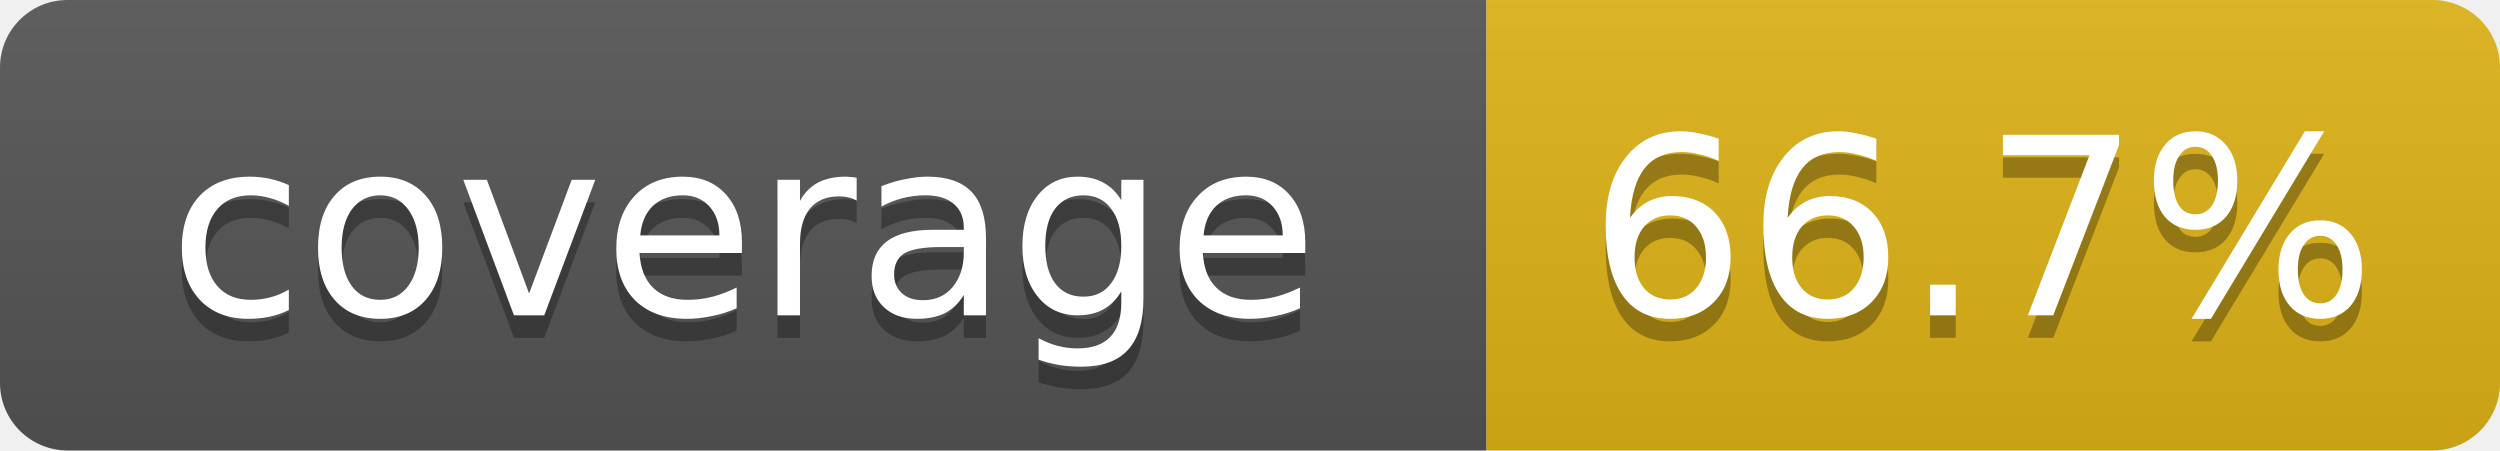
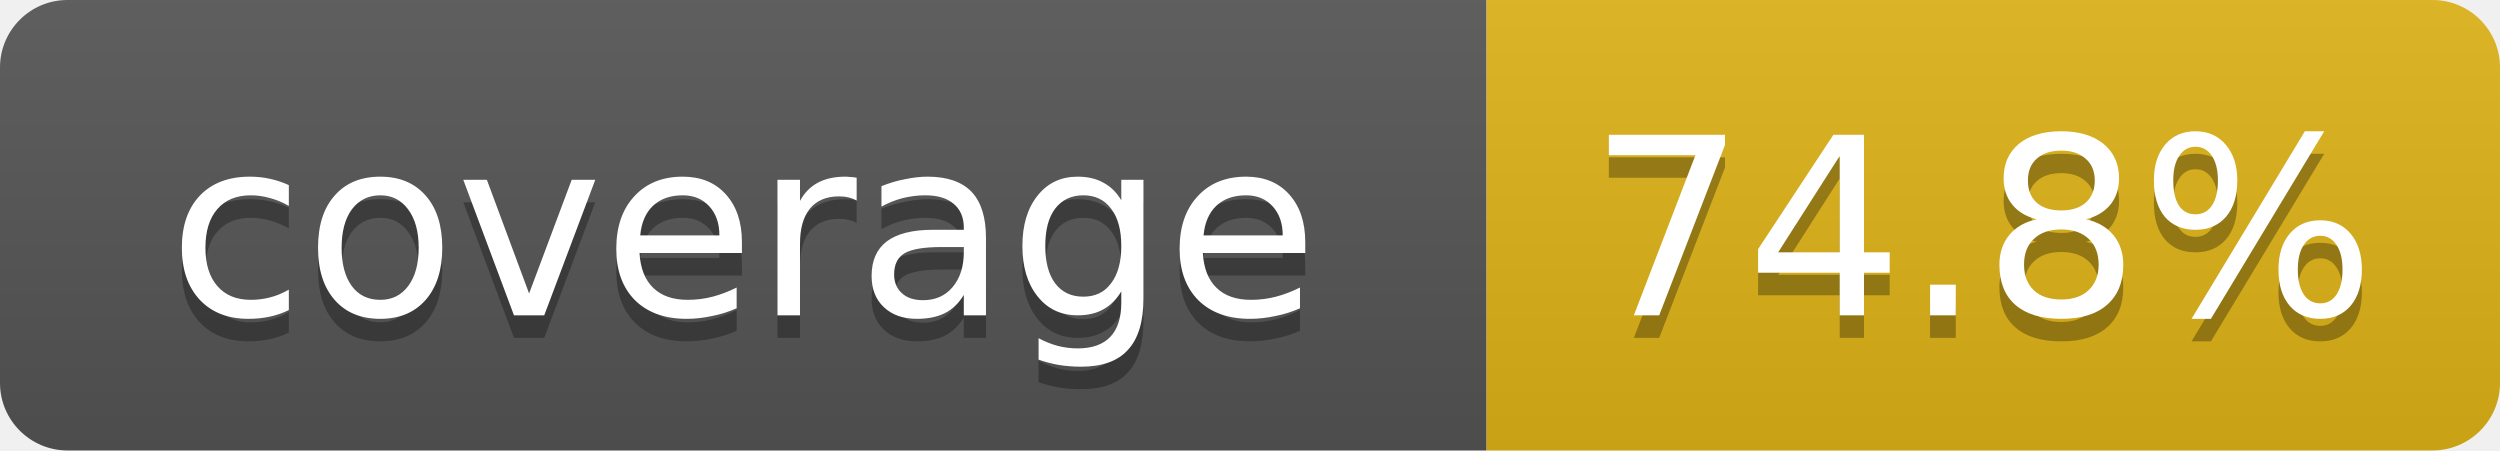
- <svg xmlns="http://www.w3.org/2000/svg" width="111" height="20" role="img" aria-label="coverage: 66.7%">
+ <svg xmlns="http://www.w3.org/2000/svg" width="111" height="20" role="img" aria-label="coverage: 74.8%">
  <linearGradient id="s" x2="0" y2="100%">
    <stop offset="0" stop-color="#bbb" stop-opacity=".1" />
    <stop offset="1" stop-opacity=".1" />
  </linearGradient>
  <clipPath id="r">
    <rect width="111" height="20" rx="3" fill="#fff" />
  </clipPath>
  <g clip-path="url(#r)">
    <rect width="66" height="20" fill="#555" />
    <rect x="66" width="45" height="20" fill="#dfb317" />
    <rect width="111" height="20" fill="url(#s)" />
  </g>
  <g fill="#fff" text-anchor="middle" font-family="Verdana,DejaVu Sans,Geneva,sans-serif" font-size="11">
    <text x="33" y="15" fill="#010101" fill-opacity=".3">coverage</text>
    <text x="33" y="14">coverage</text>
-     <text x="88" y="15" fill="#010101" fill-opacity=".3">66.7%</text>
-     <text x="88" y="14">66.7%</text>
+     <text x="88" y="15" fill="#010101" fill-opacity=".3">74.8%</text>
+     <text x="88" y="14">74.8%</text>
  </g>
</svg>
